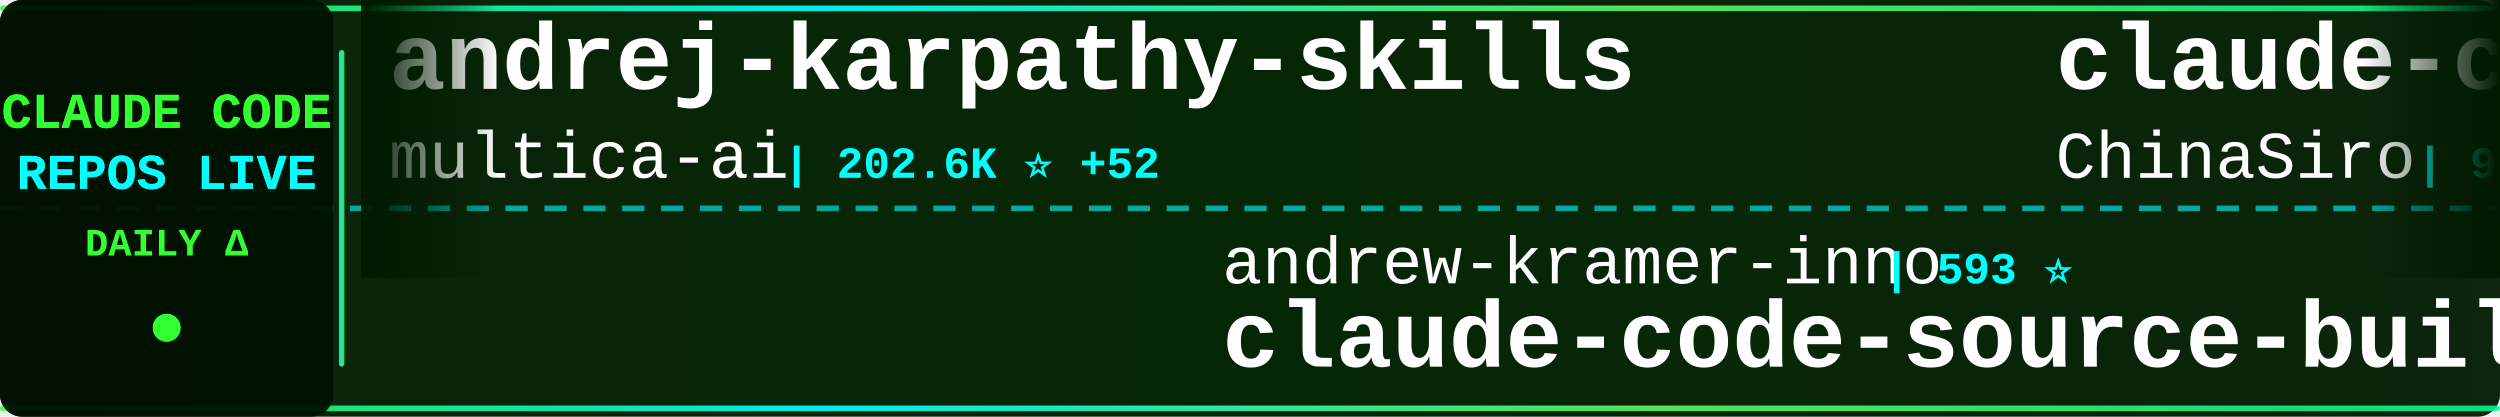
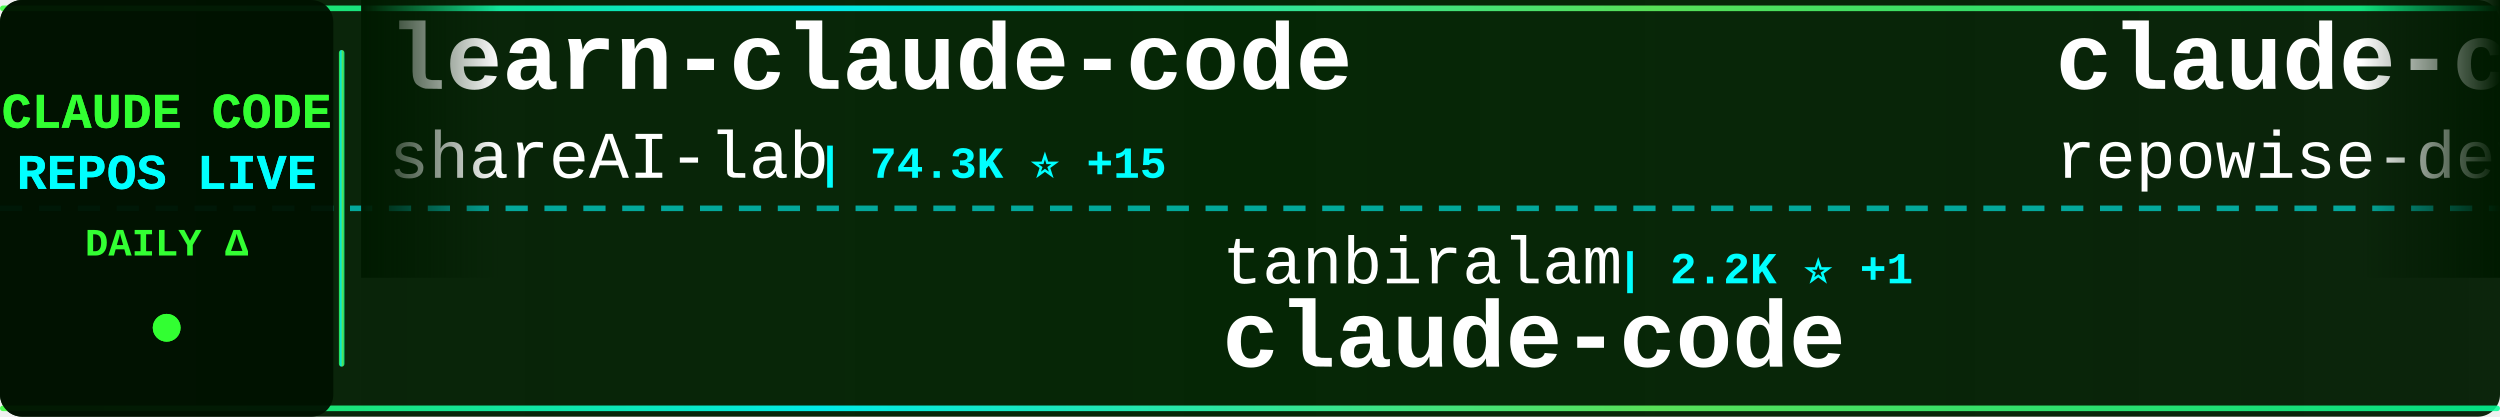
<svg xmlns="http://www.w3.org/2000/svg" width="900" height="150">
  <defs>
    <linearGradient id="tickerBg" x1="0%" y1="0%" x2="100%" y2="0%">
      <stop offset="0%" style="stop-color:#001a00;stop-opacity:0.95" />
      <stop offset="50%" style="stop-color:#002200;stop-opacity:0.98" />
      <stop offset="100%" style="stop-color:#001a00;stop-opacity:0.95" />
    </linearGradient>
    <linearGradient id="borderGrad" x1="0%" y1="0%" x2="100%" y2="0%">
      <stop offset="0%" style="stop-color:#33ff33;stop-opacity:0.85">
        <animate attributeName="stop-opacity" values="0.85;1;0.85" dur="2s" repeatCount="indefinite" />
      </stop>
      <stop offset="33%" style="stop-color:#00ffff;stop-opacity:0.9">
        <animate attributeName="stop-opacity" values="0.9;1;0.9" dur="2.2s" repeatCount="indefinite" />
      </stop>
      <stop offset="66%" style="stop-color:#66ff66;stop-opacity:0.85">
        <animate attributeName="stop-opacity" values="0.85;1;0.85" dur="1.8s" repeatCount="indefinite" />
      </stop>
      <stop offset="100%" style="stop-color:#00ff99;stop-opacity:0.85">
        <animate attributeName="stop-opacity" values="0.85;1;0.85" dur="2s" repeatCount="indefinite" />
      </stop>
    </linearGradient>
    <filter id="textGlow">
      <feGaussianBlur stdDeviation="0.1" result="coloredBlur" />
      <feMerge>
        <feMergeNode in="coloredBlur" />
        <feMergeNode in="SourceGraphic" />
      </feMerge>
    </filter>
    <filter id="metricGlow">
      <feGaussianBlur stdDeviation="0.2" result="coloredBlur" />
      <feMerge>
        <feMergeNode in="coloredBlur" />
        <feMergeNode in="SourceGraphic" />
      </feMerge>
    </filter>
    <linearGradient id="leftFade" x1="0%" y1="0%" x2="100%" y2="0%">
      <stop offset="0%" style="stop-color:#001a00;stop-opacity:1" />
      <stop offset="100%" style="stop-color:#001a00;stop-opacity:0" />
    </linearGradient>
    <linearGradient id="rightFade" x1="0%" y1="0%" x2="100%" y2="0%">
      <stop offset="0%" style="stop-color:#001a00;stop-opacity:0" />
      <stop offset="100%" style="stop-color:#001a00;stop-opacity:1" />
    </linearGradient>
  </defs>
  <rect width="900" height="150" fill="url(#tickerBg)" rx="8" />
  <rect x="0" y="2" width="900" height="2" fill="url(#borderGrad)" rx="1" />
  <rect x="0" y="146" width="900" height="2" fill="url(#borderGrad)" rx="1" />
  <line x1="0" y1="75" x2="900" y2="75" stroke="#00ffff" stroke-width="2" stroke-dasharray="8 6" opacity="0.6" />
  <rect x="0" y="0" width="120" height="150" fill="#001100" opacity="0.95" rx="8" />
  <text x="60" y="46" font-family="'Courier New', monospace" font-size="18" font-weight="bold" fill="#33ff33" text-anchor="middle" filter="url(#textGlow)">
    CLAUDE CODE
  </text>
  <text x="60" y="68" font-family="'Courier New', monospace" font-size="18" font-weight="bold" fill="#00ffff" text-anchor="middle" filter="url(#textGlow)">
    REPOS LIVE
  </text>
  <text x="60" y="92" font-family="'Courier New', monospace" font-size="14" font-weight="bold" fill="#33ff33" text-anchor="middle">
    DAILY Δ
  </text>
  <circle cx="60" cy="118" r="5" fill="#33ff33" filter="url(#metricGlow)">
    <animate attributeName="r" values="4;6;4" dur="1.5s" repeatCount="indefinite" />
    <animate attributeName="opacity" values="0.6;1;0.6" dur="1.5s" repeatCount="indefinite" />
  </circle>
  <rect x="122" y="18" width="2" height="114" fill="url(#borderGrad)" rx="1" />
  <clipPath id="tickerClip">
    <rect x="130" y="0" width="770" height="150" />
  </clipPath>
  <g clip-path="url(#tickerClip)">
    <g id="tickerItems">
      <animateTransform attributeName="transform" attributeType="XML" type="translate" from="0 0" to="-3000 0" dur="54s" repeatCount="indefinite" />
      <g transform="translate(0, 0)">
-         <text x="140" y="32" font-family="'Courier New', monospace" font-size="34" font-weight="bold" fill="#ffffff">andrej-karpathy-skills</text>
-         <text x="140" y="64" font-family="'Courier New', monospace" font-size="24" font-weight="normal" fill="#ffffff" opacity="1.0">multica-ai</text>
-         <text x="282" y="64" font-family="'Courier New', monospace" font-size="16" font-weight="bold" fill="#00ffff"> | 202.6K ⭐ +52</text>
+         <text x="140" y="32" font-family="'Courier New', monospace" font-size="34" font-weight="bold" fill="#ffffff">learn-claude-code</text>
+         <text x="140" y="64" font-family="'Courier New', monospace" font-size="24" font-weight="normal" fill="#ffffff" opacity="1.0">shareAI-lab</text>
+         <text x="294" y="64" font-family="'Courier New', monospace" font-size="16" font-weight="bold" fill="#00ffff"> | 74.3K ⭐ +15</text>
      </g>
      <g transform="translate(300, 0)">
-         <text x="140" y="102" font-family="'Courier New', monospace" font-size="24" font-weight="normal" fill="#ffffff" opacity="1.0">andrew-kramer-inno</text>
-         <text x="378" y="102" font-family="'Courier New', monospace" font-size="16" font-weight="bold" fill="#00ffff"> | 593 ⭐</text>
-         <text x="140" y="132" font-family="'Courier New', monospace" font-size="34" font-weight="bold" fill="#ffffff">claude-code-source-build</text>
+         <text x="140" y="102" font-family="'Courier New', monospace" font-size="24" font-weight="normal" fill="#ffffff" opacity="1.0">tanbiralam</text>
+         <text x="282" y="102" font-family="'Courier New', monospace" font-size="16" font-weight="bold" fill="#00ffff"> | 2.2K ⭐ +1</text>
+         <text x="140" y="132" font-family="'Courier New', monospace" font-size="34" font-weight="bold" fill="#ffffff">claude-code</text>
      </g>
      <g transform="translate(600, 0)">
-         <text x="140" y="32" font-family="'Courier New', monospace" font-size="34" font-weight="bold" fill="#ffffff">claude-code-sourcemap</text>
-         <text x="140" y="64" font-family="'Courier New', monospace" font-size="24" font-weight="normal" fill="#ffffff" opacity="1.0">ChinaSiro</text>
-         <text x="270" y="64" font-family="'Courier New', monospace" font-size="16" font-weight="bold" fill="#00ffff"> | 9.6K ⭐</text>
+         <text x="140" y="32" font-family="'Courier New', monospace" font-size="34" font-weight="bold" fill="#ffffff">claude-code-prompts</text>
+         <text x="140" y="64" font-family="'Courier New', monospace" font-size="24" font-weight="normal" fill="#ffffff" opacity="1.0">repowise-dev</text>
+         <text x="306" y="64" font-family="'Courier New', monospace" font-size="16" font-weight="bold" fill="#00ffff"> | 1.2K ⭐</text>
      </g>
      <g transform="translate(900, 0)">
-         <text x="140" y="102" font-family="'Courier New', monospace" font-size="24" font-weight="normal" fill="#ffffff" opacity="1.0">Windy3f3f3f3f</text>
-         <text x="318" y="102" font-family="'Courier New', monospace" font-size="16" font-weight="bold" fill="#00ffff"> | 3.4K ⭐ +2</text>
-         <text x="140" y="132" font-family="'Courier New', monospace" font-size="34" font-weight="bold" fill="#ffffff">how-claude-code-works</text>
+         <text x="140" y="102" font-family="'Courier New', monospace" font-size="24" font-weight="normal" fill="#ffffff" opacity="1.0">feiskyer</text>
+         <text x="258" y="102" font-family="'Courier New', monospace" font-size="16" font-weight="bold" fill="#00ffff"> | 1.6K ⭐</text>
+         <text x="140" y="132" font-family="'Courier New', monospace" font-size="34" font-weight="bold" fill="#ffffff">claude-code-settings</text>
      </g>
      <g transform="translate(1200, 0)">
        <text x="140" y="32" font-family="'Courier New', monospace" font-size="34" font-weight="bold" fill="#ffffff">claude-code</text>
-         <text x="140" y="64" font-family="'Courier New', monospace" font-size="24" font-weight="normal" fill="#ffffff" opacity="1.0">anthropics</text>
-         <text x="282" y="64" font-family="'Courier New', monospace" font-size="16" font-weight="bold" fill="#00ffff"> | 141.5K ⭐ +26</text>
+         <text x="140" y="64" font-family="'Courier New', monospace" font-size="24" font-weight="normal" fill="#ffffff" opacity="1.0">alex000kim</text>
+         <text x="282" y="64" font-family="'Courier New', monospace" font-size="16" font-weight="bold" fill="#00ffff"> | 231 ⭐</text>
      </g>
      <g transform="translate(1500, 0)">
-         <text x="140" y="102" font-family="'Courier New', monospace" font-size="24" font-weight="normal" fill="#ffffff" opacity="1.0">tanbiralam</text>
-         <text x="282" y="102" font-family="'Courier New', monospace" font-size="16" font-weight="bold" fill="#00ffff"> | 2.2K ⭐</text>
+         <text x="140" y="102" font-family="'Courier New', monospace" font-size="24" font-weight="normal" fill="#ffffff" opacity="1.0">VineeTagarwaL-code</text>
+         <text x="378" y="102" font-family="'Courier New', monospace" font-size="16" font-weight="bold" fill="#00ffff"> | 273 ⭐</text>
        <text x="140" y="132" font-family="'Courier New', monospace" font-size="34" font-weight="bold" fill="#ffffff">claude-code</text>
      </g>
      <g transform="translate(1800, 0)">
-         <text x="140" y="32" font-family="'Courier New', monospace" font-size="34" font-weight="bold" fill="#ffffff">everything-claude-code-z...</text>
-         <text x="140" y="64" font-family="'Courier New', monospace" font-size="24" font-weight="normal" fill="#ffffff" opacity="1.0">xu-xiang</text>
-         <text x="258" y="64" font-family="'Courier New', monospace" font-size="16" font-weight="bold" fill="#00ffff"> | 1.9K ⭐</text>
+         <text x="140" y="32" font-family="'Courier New', monospace" font-size="34" font-weight="bold" fill="#ffffff">edmunds-claude-code</text>
+         <text x="140" y="64" font-family="'Courier New', monospace" font-size="24" font-weight="normal" fill="#ffffff" opacity="1.0">edmund-io</text>
+         <text x="270" y="64" font-family="'Courier New', monospace" font-size="16" font-weight="bold" fill="#00ffff"> | 1.5K ⭐</text>
      </g>
      <g transform="translate(2100, 0)">
-         <text x="140" y="102" font-family="'Courier New', monospace" font-size="24" font-weight="normal" fill="#ffffff" opacity="1.0">centminmod</text>
-         <text x="282" y="102" font-family="'Courier New', monospace" font-size="16" font-weight="bold" fill="#00ffff"> | 2.6K ⭐</text>
-         <text x="140" y="132" font-family="'Courier New', monospace" font-size="34" font-weight="bold" fill="#ffffff">my-claude-code-setup</text>
+         <text x="140" y="102" font-family="'Courier New', monospace" font-size="24" font-weight="normal" fill="#ffffff" opacity="1.0">mehmoodosman</text>
+         <text x="306" y="102" font-family="'Courier New', monospace" font-size="16" font-weight="bold" fill="#00ffff"> | 172 ⭐</text>
+         <text x="140" y="132" font-family="'Courier New', monospace" font-size="34" font-weight="bold" fill="#ffffff">claude-code</text>
      </g>
      <g transform="translate(2400, 0)">
-         <text x="140" y="32" font-family="'Courier New', monospace" font-size="34" font-weight="bold" fill="#ffffff">claude-code-source-code-...</text>
-         <text x="140" y="64" font-family="'Courier New', monospace" font-size="24" font-weight="normal" fill="#ffffff" opacity="1.0">ghuntley</text>
-         <text x="258" y="64" font-family="'Courier New', monospace" font-size="16" font-weight="bold" fill="#00ffff"> | 989 ⭐</text>
+         <text x="140" y="32" font-family="'Courier New', monospace" font-size="34" font-weight="bold" fill="#ffffff">Claude-code</text>
+         <text x="140" y="64" font-family="'Courier New', monospace" font-size="24" font-weight="normal" fill="#ffffff" opacity="1.0">zstmfhy</text>
+         <text x="246" y="64" font-family="'Courier New', monospace" font-size="16" font-weight="bold" fill="#00ffff"> | 190 ⭐</text>
      </g>
      <g transform="translate(2700, 0)">
-         <text x="140" y="102" font-family="'Courier New', monospace" font-size="24" font-weight="normal" fill="#ffffff" opacity="1.0">anthropics</text>
-         <text x="282" y="102" font-family="'Courier New', monospace" font-size="16" font-weight="bold" fill="#00ffff"> | 169.5K ⭐ +51</text>
-         <text x="140" y="132" font-family="'Courier New', monospace" font-size="34" font-weight="bold" fill="#ffffff">skills</text>
+         <text x="140" y="102" font-family="'Courier New', monospace" font-size="24" font-weight="normal" fill="#ffffff" opacity="1.0">1rgs</text>
+         <text x="210" y="102" font-family="'Courier New', monospace" font-size="16" font-weight="bold" fill="#00ffff"> | 3.7K ⭐</text>
+         <text x="140" y="132" font-family="'Courier New', monospace" font-size="34" font-weight="bold" fill="#ffffff">claude-code-proxy</text>
      </g>
      <g transform="translate(3000, 0)">
-         <text x="140" y="32" font-family="'Courier New', monospace" font-size="34" font-weight="bold" fill="#ffffff">andrej-karpathy-skills</text>
-         <text x="140" y="64" font-family="'Courier New', monospace" font-size="24" font-weight="normal" fill="#ffffff" opacity="1.0">multica-ai</text>
-         <text x="282" y="64" font-family="'Courier New', monospace" font-size="16" font-weight="bold" fill="#00ffff"> | 202.6K ⭐ +52</text>
+         <text x="140" y="32" font-family="'Courier New', monospace" font-size="34" font-weight="bold" fill="#ffffff">learn-claude-code</text>
+         <text x="140" y="64" font-family="'Courier New', monospace" font-size="24" font-weight="normal" fill="#ffffff" opacity="1.0">shareAI-lab</text>
+         <text x="294" y="64" font-family="'Courier New', monospace" font-size="16" font-weight="bold" fill="#00ffff"> | 74.3K ⭐ +15</text>
      </g>
      <g transform="translate(3300, 0)">
-         <text x="140" y="102" font-family="'Courier New', monospace" font-size="24" font-weight="normal" fill="#ffffff" opacity="1.0">andrew-kramer-inno</text>
-         <text x="378" y="102" font-family="'Courier New', monospace" font-size="16" font-weight="bold" fill="#00ffff"> | 593 ⭐</text>
-         <text x="140" y="132" font-family="'Courier New', monospace" font-size="34" font-weight="bold" fill="#ffffff">claude-code-source-build</text>
+         <text x="140" y="102" font-family="'Courier New', monospace" font-size="24" font-weight="normal" fill="#ffffff" opacity="1.0">tanbiralam</text>
+         <text x="282" y="102" font-family="'Courier New', monospace" font-size="16" font-weight="bold" fill="#00ffff"> | 2.2K ⭐ +1</text>
+         <text x="140" y="132" font-family="'Courier New', monospace" font-size="34" font-weight="bold" fill="#ffffff">claude-code</text>
      </g>
      <g transform="translate(3600, 0)">
-         <text x="140" y="32" font-family="'Courier New', monospace" font-size="34" font-weight="bold" fill="#ffffff">claude-code-sourcemap</text>
-         <text x="140" y="64" font-family="'Courier New', monospace" font-size="24" font-weight="normal" fill="#ffffff" opacity="1.0">ChinaSiro</text>
-         <text x="270" y="64" font-family="'Courier New', monospace" font-size="16" font-weight="bold" fill="#00ffff"> | 9.6K ⭐</text>
+         <text x="140" y="32" font-family="'Courier New', monospace" font-size="34" font-weight="bold" fill="#ffffff">claude-code-prompts</text>
+         <text x="140" y="64" font-family="'Courier New', monospace" font-size="24" font-weight="normal" fill="#ffffff" opacity="1.0">repowise-dev</text>
+         <text x="306" y="64" font-family="'Courier New', monospace" font-size="16" font-weight="bold" fill="#00ffff"> | 1.2K ⭐</text>
      </g>
      <g transform="translate(3900, 0)">
-         <text x="140" y="102" font-family="'Courier New', monospace" font-size="24" font-weight="normal" fill="#ffffff" opacity="1.0">Windy3f3f3f3f</text>
-         <text x="318" y="102" font-family="'Courier New', monospace" font-size="16" font-weight="bold" fill="#00ffff"> | 3.4K ⭐ +2</text>
-         <text x="140" y="132" font-family="'Courier New', monospace" font-size="34" font-weight="bold" fill="#ffffff">how-claude-code-works</text>
+         <text x="140" y="102" font-family="'Courier New', monospace" font-size="24" font-weight="normal" fill="#ffffff" opacity="1.0">feiskyer</text>
+         <text x="258" y="102" font-family="'Courier New', monospace" font-size="16" font-weight="bold" fill="#00ffff"> | 1.6K ⭐</text>
+         <text x="140" y="132" font-family="'Courier New', monospace" font-size="34" font-weight="bold" fill="#ffffff">claude-code-settings</text>
      </g>
    </g>
  </g>
  <rect x="130" y="0" width="50" height="100" fill="url(#leftFade)" />
  <rect x="850" y="0" width="50" height="100" fill="url(#rightFade)" />
</svg>
